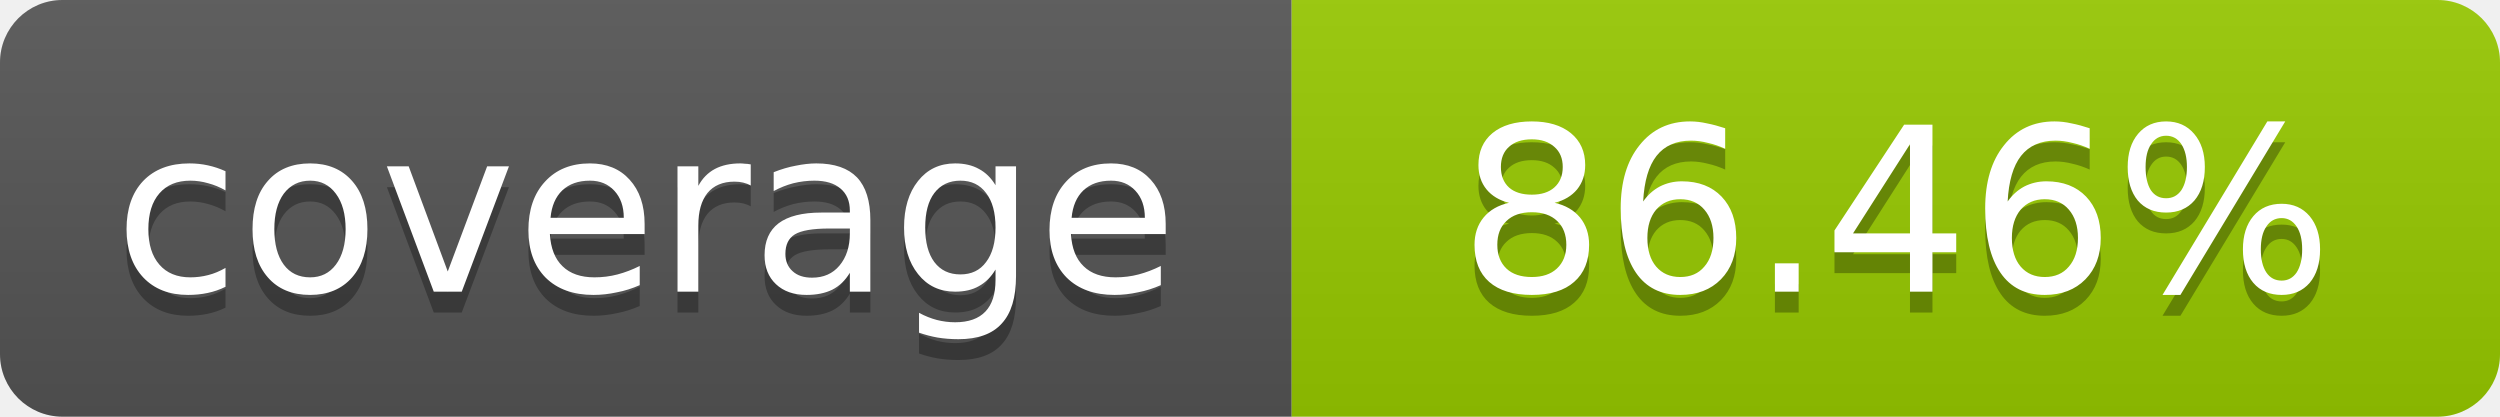
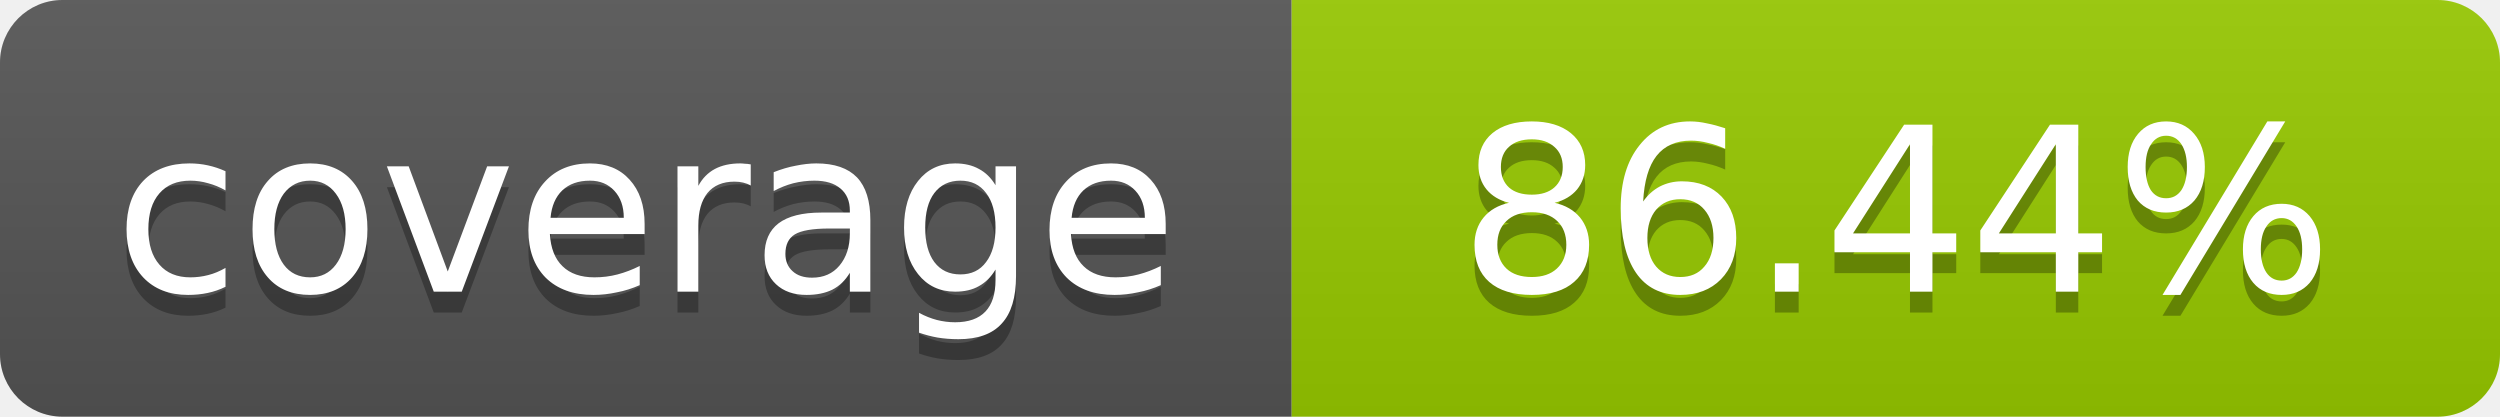
- <svg xmlns="http://www.w3.org/2000/svg" width="120" height="20" role="img" aria-label="coverage: 86.46%">
+ <svg xmlns="http://www.w3.org/2000/svg" width="120" height="20" role="img" aria-label="coverage: 86.44%">
  <linearGradient id="s" x2="0" y2="100%">
    <stop offset="0" stop-color="#bbb" stop-opacity=".1" />
    <stop offset="1" stop-opacity=".1" />
  </linearGradient>
  <clipPath id="r">
    <rect width="120" height="20" rx="3" fill="#fff" />
  </clipPath>
  <g clip-path="url(#r)">
    <rect width="62" height="20" fill="#555" />
    <rect x="62" width="58" height="20" fill="#97CA00" />
    <rect width="120" height="20" fill="url(#s)" />
  </g>
  <g fill="#fff" text-anchor="middle" font-family="Verdana,Geneva,DejaVu Sans,sans-serif" font-size="11">
    <text x="31" y="15" fill="#010101" fill-opacity=".3">coverage</text>
    <text x="31" y="14">coverage</text>
-     <text x="91" y="15" fill="#010101" fill-opacity=".3">86.46%</text>
-     <text x="91" y="14">86.46%</text>
+     <text x="91" y="15" fill="#010101" fill-opacity=".3">86.44%</text>
+     <text x="91" y="14">86.44%</text>
  </g>
</svg>
